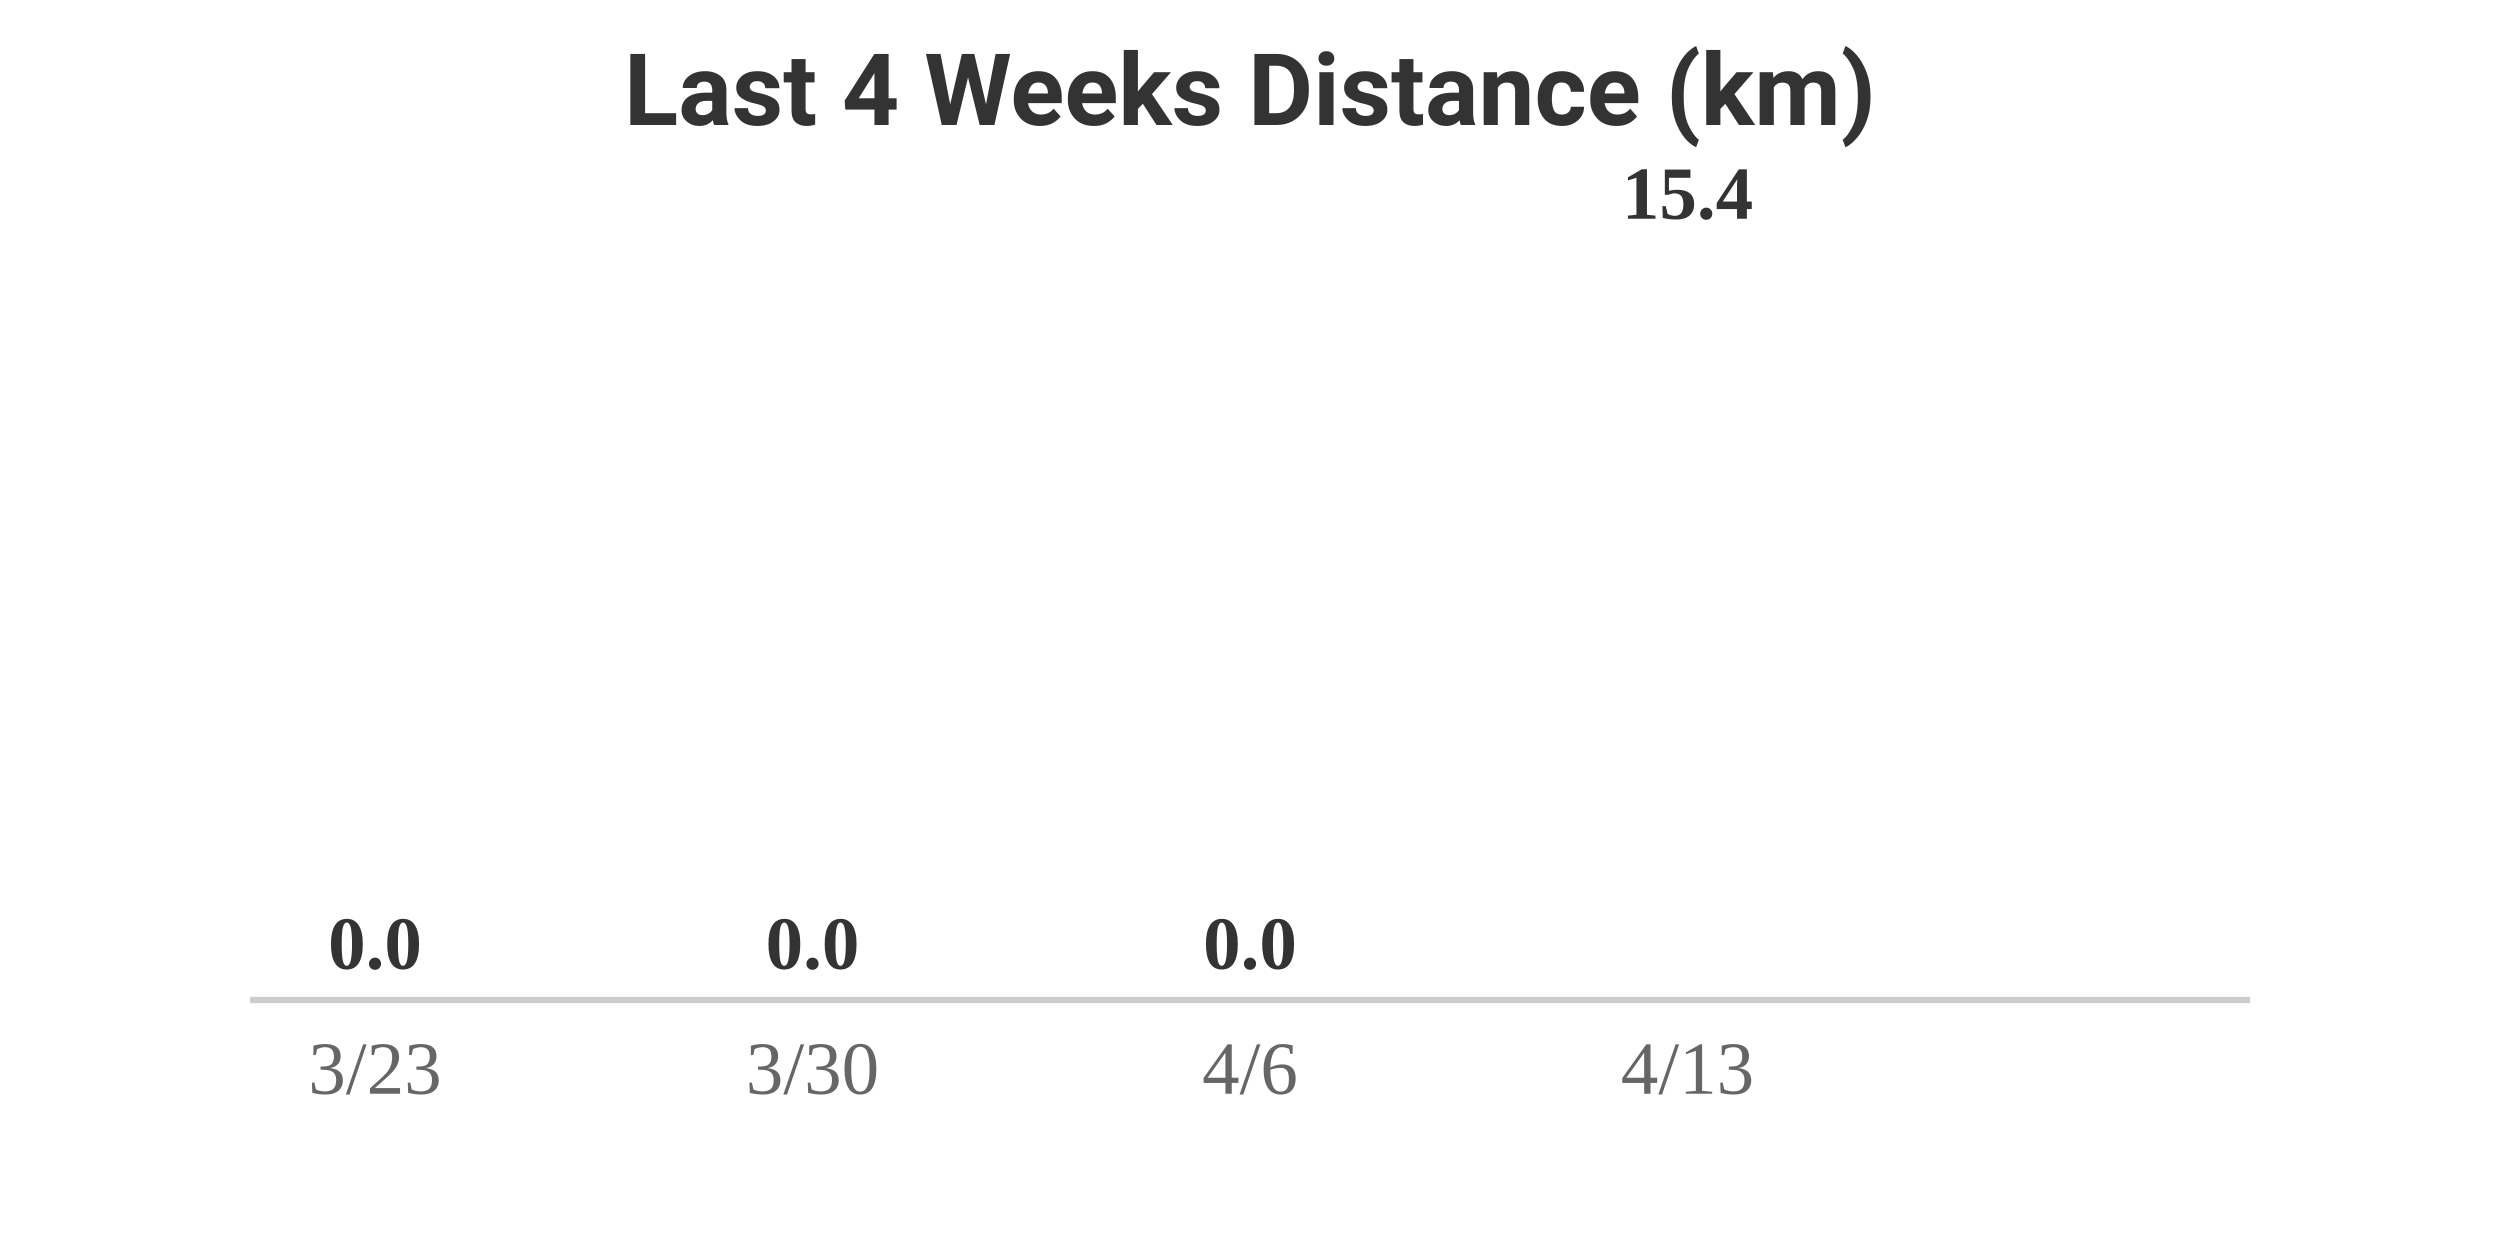
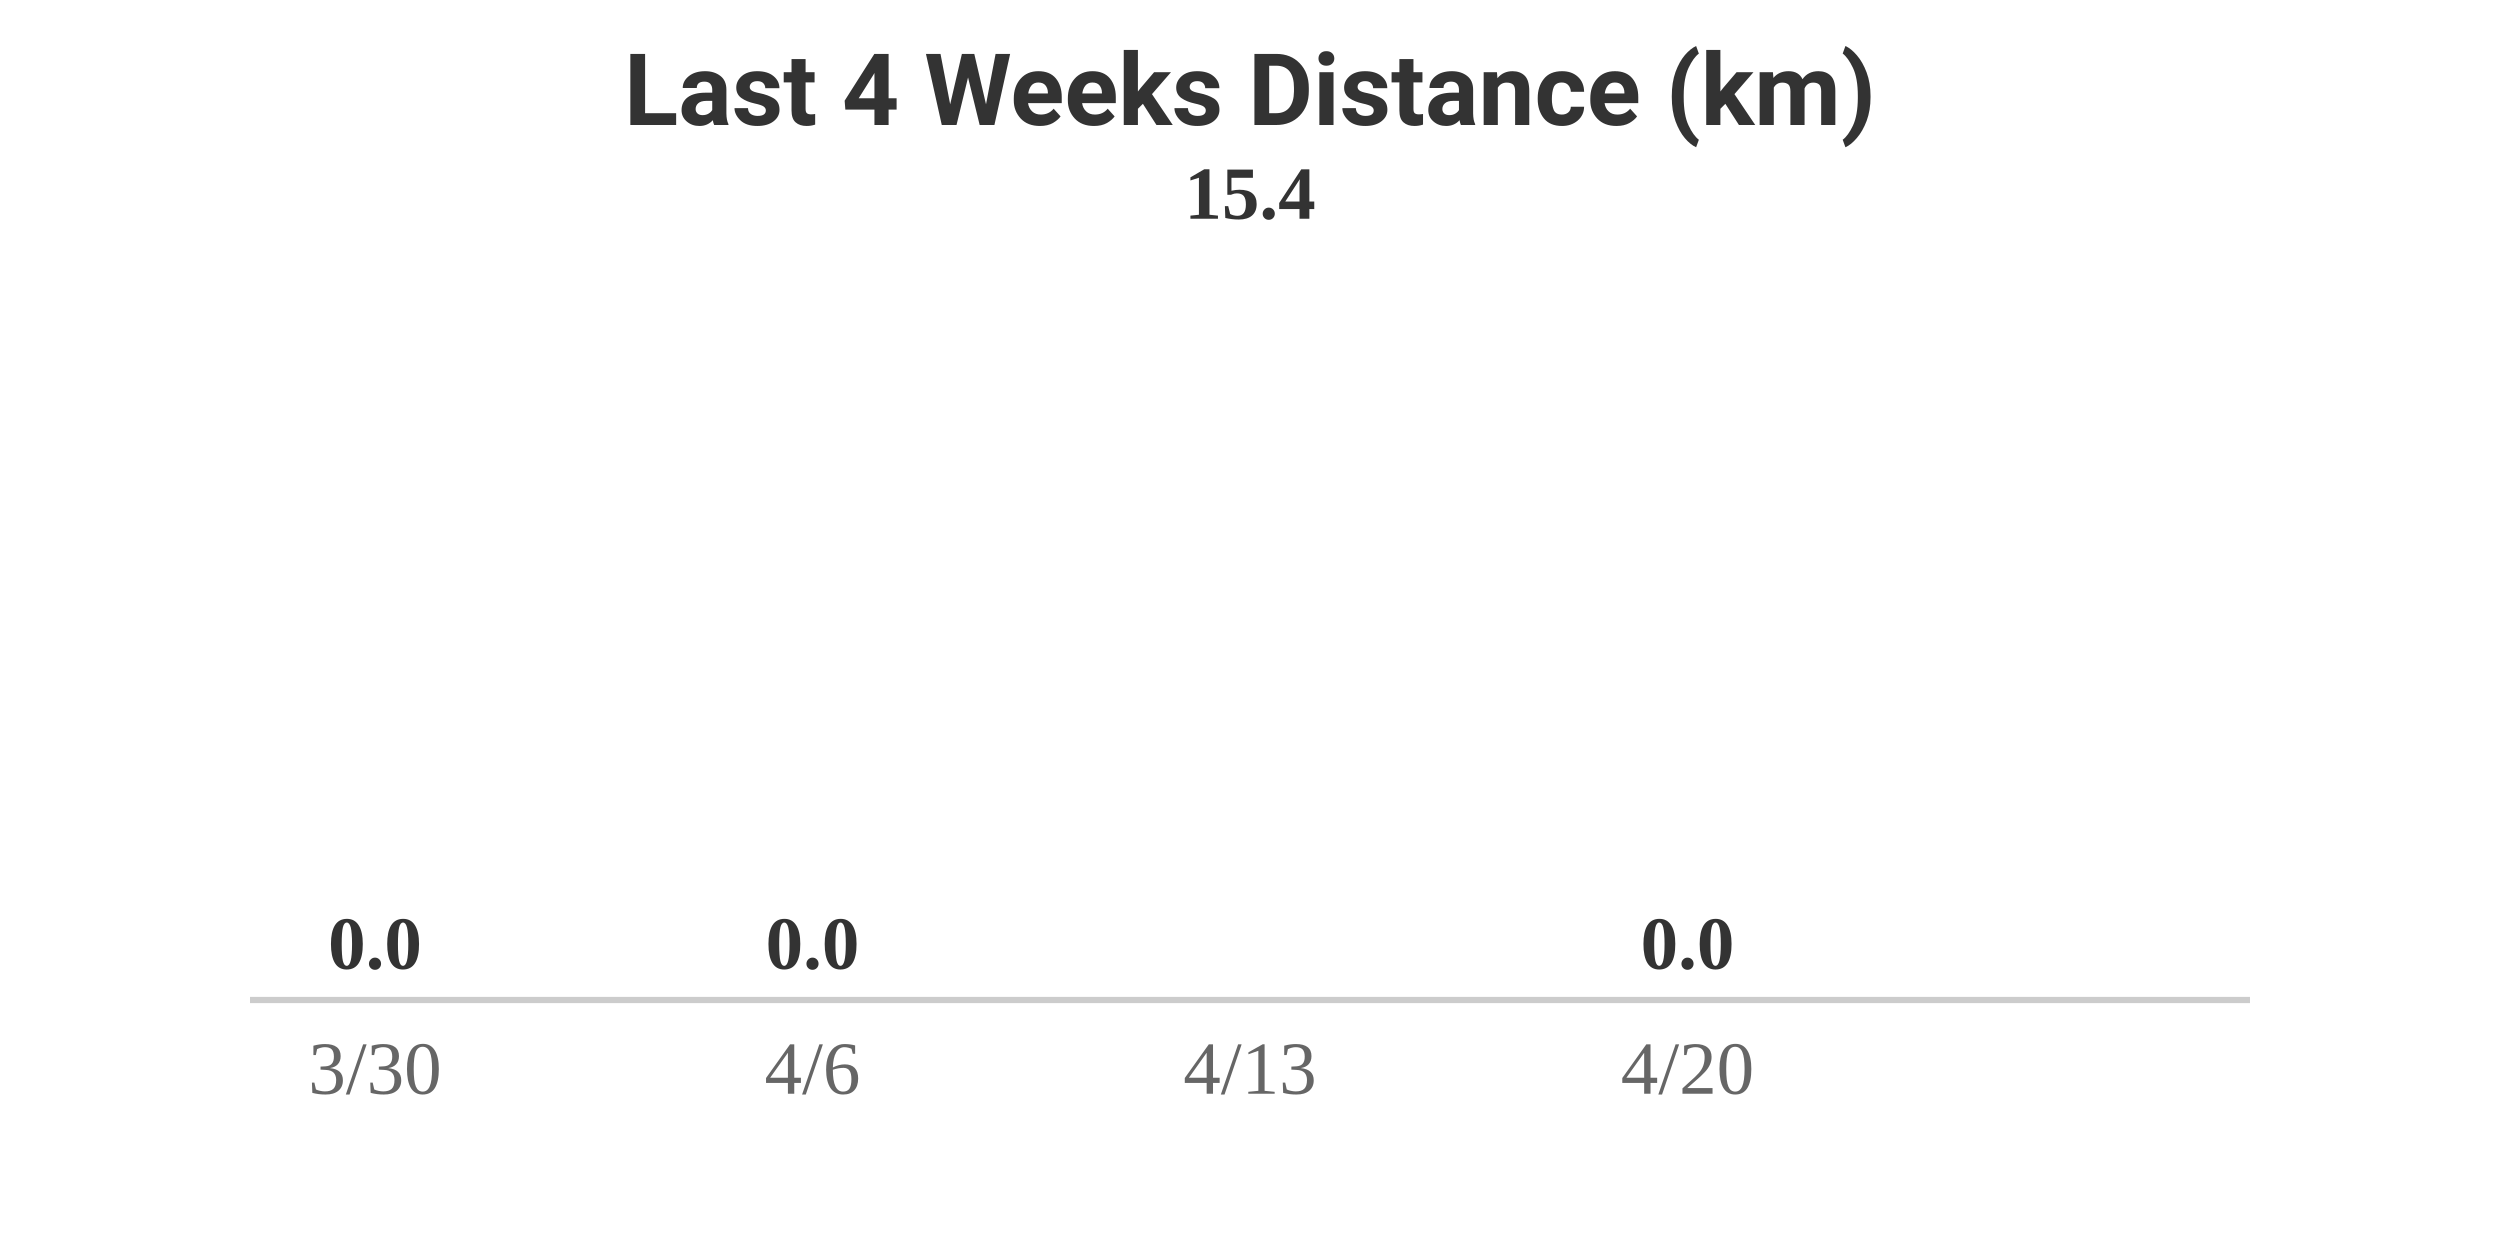
<svg xmlns="http://www.w3.org/2000/svg" width="400" height="200" viewBox="0 0 400 200">
  <style>
    .text { font-family: -apple-system, BlinkMacSystemFont, "Segoe UI", Roboto, Helvetica, Arial, sans-serif; }
    .title { font-size: 16px; font-weight: bold; fill: #333; }
    .label { font-size: 12px; fill: #666; }
    .value { font-size: 12px; font-weight: bold; fill: #333; }
    @media (prefers-color-scheme: dark) {
      .title { fill: #eee; }
      .label { fill: #aaa; }
      .value { fill: #eee; }
    }
  </style>
  <rect width="100%" height="100%" fill="none" />
  <text x="200" y="20" text-anchor="middle" class="title text">Last 4 Weeks Distance (km)</text>
  <g transform="translate(40, 0)">
    <text x="20" y="155" text-anchor="middle" class="value">0.0</text>
    <rect y="160" width="40" height="0" fill="#FC4C02" rx="4">
      <animate attributeName="height" from="0" to="0" dur="0.8s" begin="0s" fill="freeze" calcMode="spline" keySplines="0.25 0.1 0.25 1" />
      <animate attributeName="y" from="160" to="160" dur="0.8s" begin="0s" fill="freeze" calcMode="spline" keySplines="0.25 0.1 0.25 1" />
    </rect>
-     <text x="20" y="175" text-anchor="middle" class="label">3/23</text>
+     <text x="20" y="175" text-anchor="middle" class="label">3/30</text>
  </g>
  <g transform="translate(110, 0)">
    <text x="20" y="155" text-anchor="middle" class="value">0.0</text>
    <rect y="160" width="40" height="0" fill="#FC4C02" rx="4">
      <animate attributeName="height" from="0" to="0" dur="0.8s" begin="0.2s" fill="freeze" calcMode="spline" keySplines="0.25 0.1 0.25 1" />
      <animate attributeName="y" from="160" to="160" dur="0.8s" begin="0.2s" fill="freeze" calcMode="spline" keySplines="0.25 0.1 0.25 1" />
    </rect>
-     <text x="20" y="175" text-anchor="middle" class="label">3/30</text>
+     <text x="20" y="175" text-anchor="middle" class="label">4/6</text>
  </g>
  <g transform="translate(180, 0)">
-     <text x="20" y="155" text-anchor="middle" class="value">0.0</text>
-     <rect y="160" width="40" height="0" fill="#FC4C02" rx="4">
-       <animate attributeName="height" from="0" to="0" dur="0.8s" begin="0.4s" fill="freeze" calcMode="spline" keySplines="0.25 0.1 0.25 1" />
-       <animate attributeName="y" from="160" to="160" dur="0.8s" begin="0.4s" fill="freeze" calcMode="spline" keySplines="0.25 0.1 0.25 1" />
-     </rect>
-     <text x="20" y="175" text-anchor="middle" class="label">4/6</text>
-   </g>
-   <g transform="translate(250, 0)">
    <text x="20" y="35" text-anchor="middle" class="value">15.4</text>
    <rect y="160" width="40" height="0" fill="#FC4C02" rx="4">
-       <animate attributeName="height" from="0" to="120" dur="0.8s" begin="0.6s" fill="freeze" calcMode="spline" keySplines="0.25 0.1 0.25 1" />
-       <animate attributeName="y" from="160" to="40" dur="0.8s" begin="0.6s" fill="freeze" calcMode="spline" keySplines="0.25 0.1 0.25 1" />
+       <animate attributeName="height" from="0" to="120" dur="0.8s" begin="0.4s" fill="freeze" calcMode="spline" keySplines="0.25 0.1 0.25 1" />
+       <animate attributeName="y" from="160" to="40" dur="0.8s" begin="0.4s" fill="freeze" calcMode="spline" keySplines="0.25 0.1 0.25 1" />
    </rect>
    <text x="20" y="175" text-anchor="middle" class="label">4/13</text>
  </g>
+   <g transform="translate(250, 0)">
+     <text x="20" y="155" text-anchor="middle" class="value">0.0</text>
+     <rect y="160" width="40" height="0" fill="#FC4C02" rx="4">
+       <animate attributeName="height" from="0" to="0" dur="0.8s" begin="0.6s" fill="freeze" calcMode="spline" keySplines="0.25 0.1 0.25 1" />
+       <animate attributeName="y" from="160" to="160" dur="0.8s" begin="0.6s" fill="freeze" calcMode="spline" keySplines="0.25 0.1 0.25 1" />
+     </rect>
+     <text x="20" y="175" text-anchor="middle" class="label">4/20</text>
+   </g>
  <line x1="40" y1="160" x2="360" y2="160" stroke="#ccc" stroke-width="1" />
</svg>
